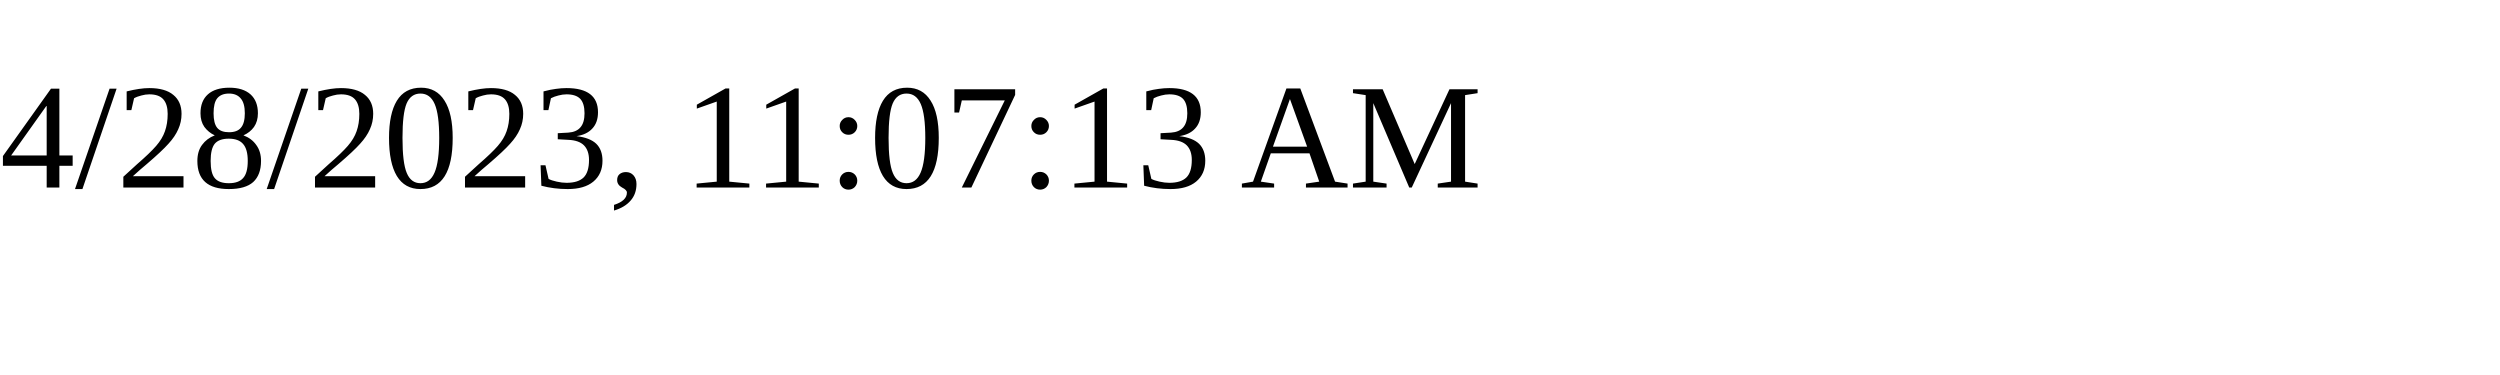
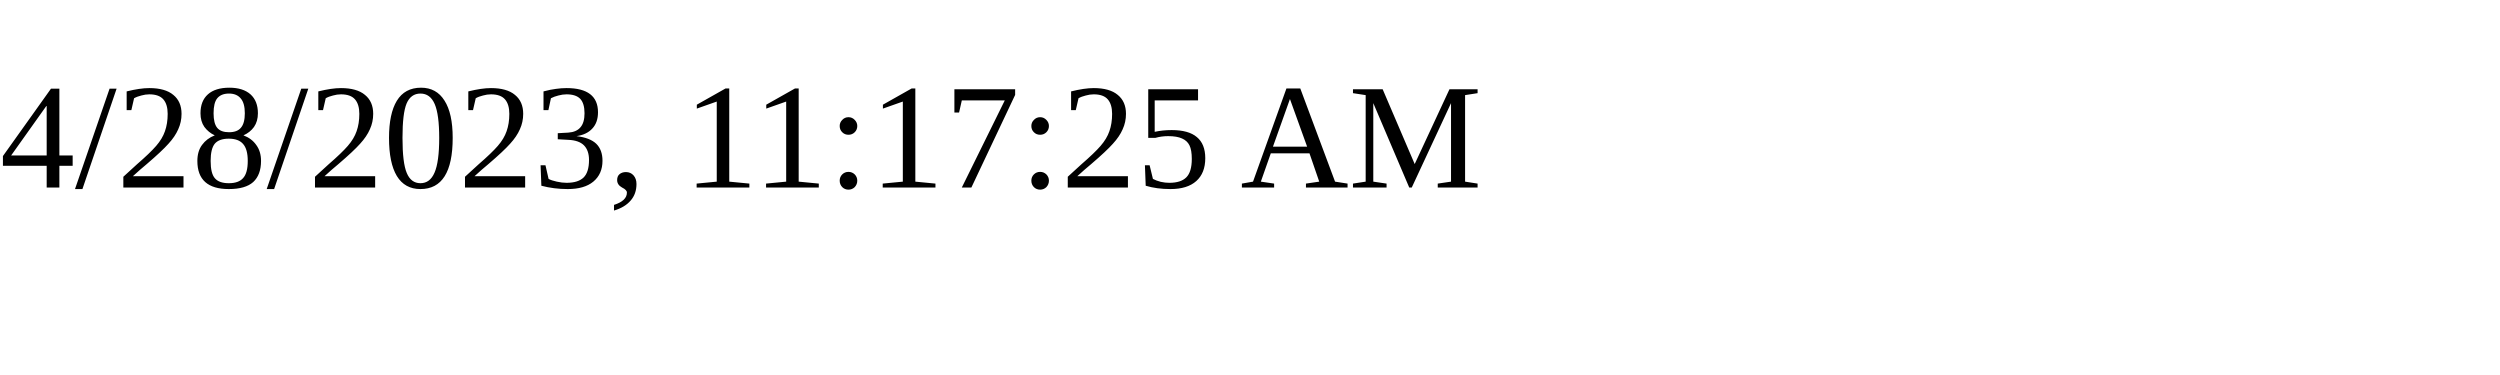
<svg xmlns="http://www.w3.org/2000/svg" height="30" width="200">
-   <text x="0" y="15">4/28/2023, 11:07:13 AM</text>
+   <text x="0" y="15">4/28/2023, 11:17:25 AM</text>
</svg>
